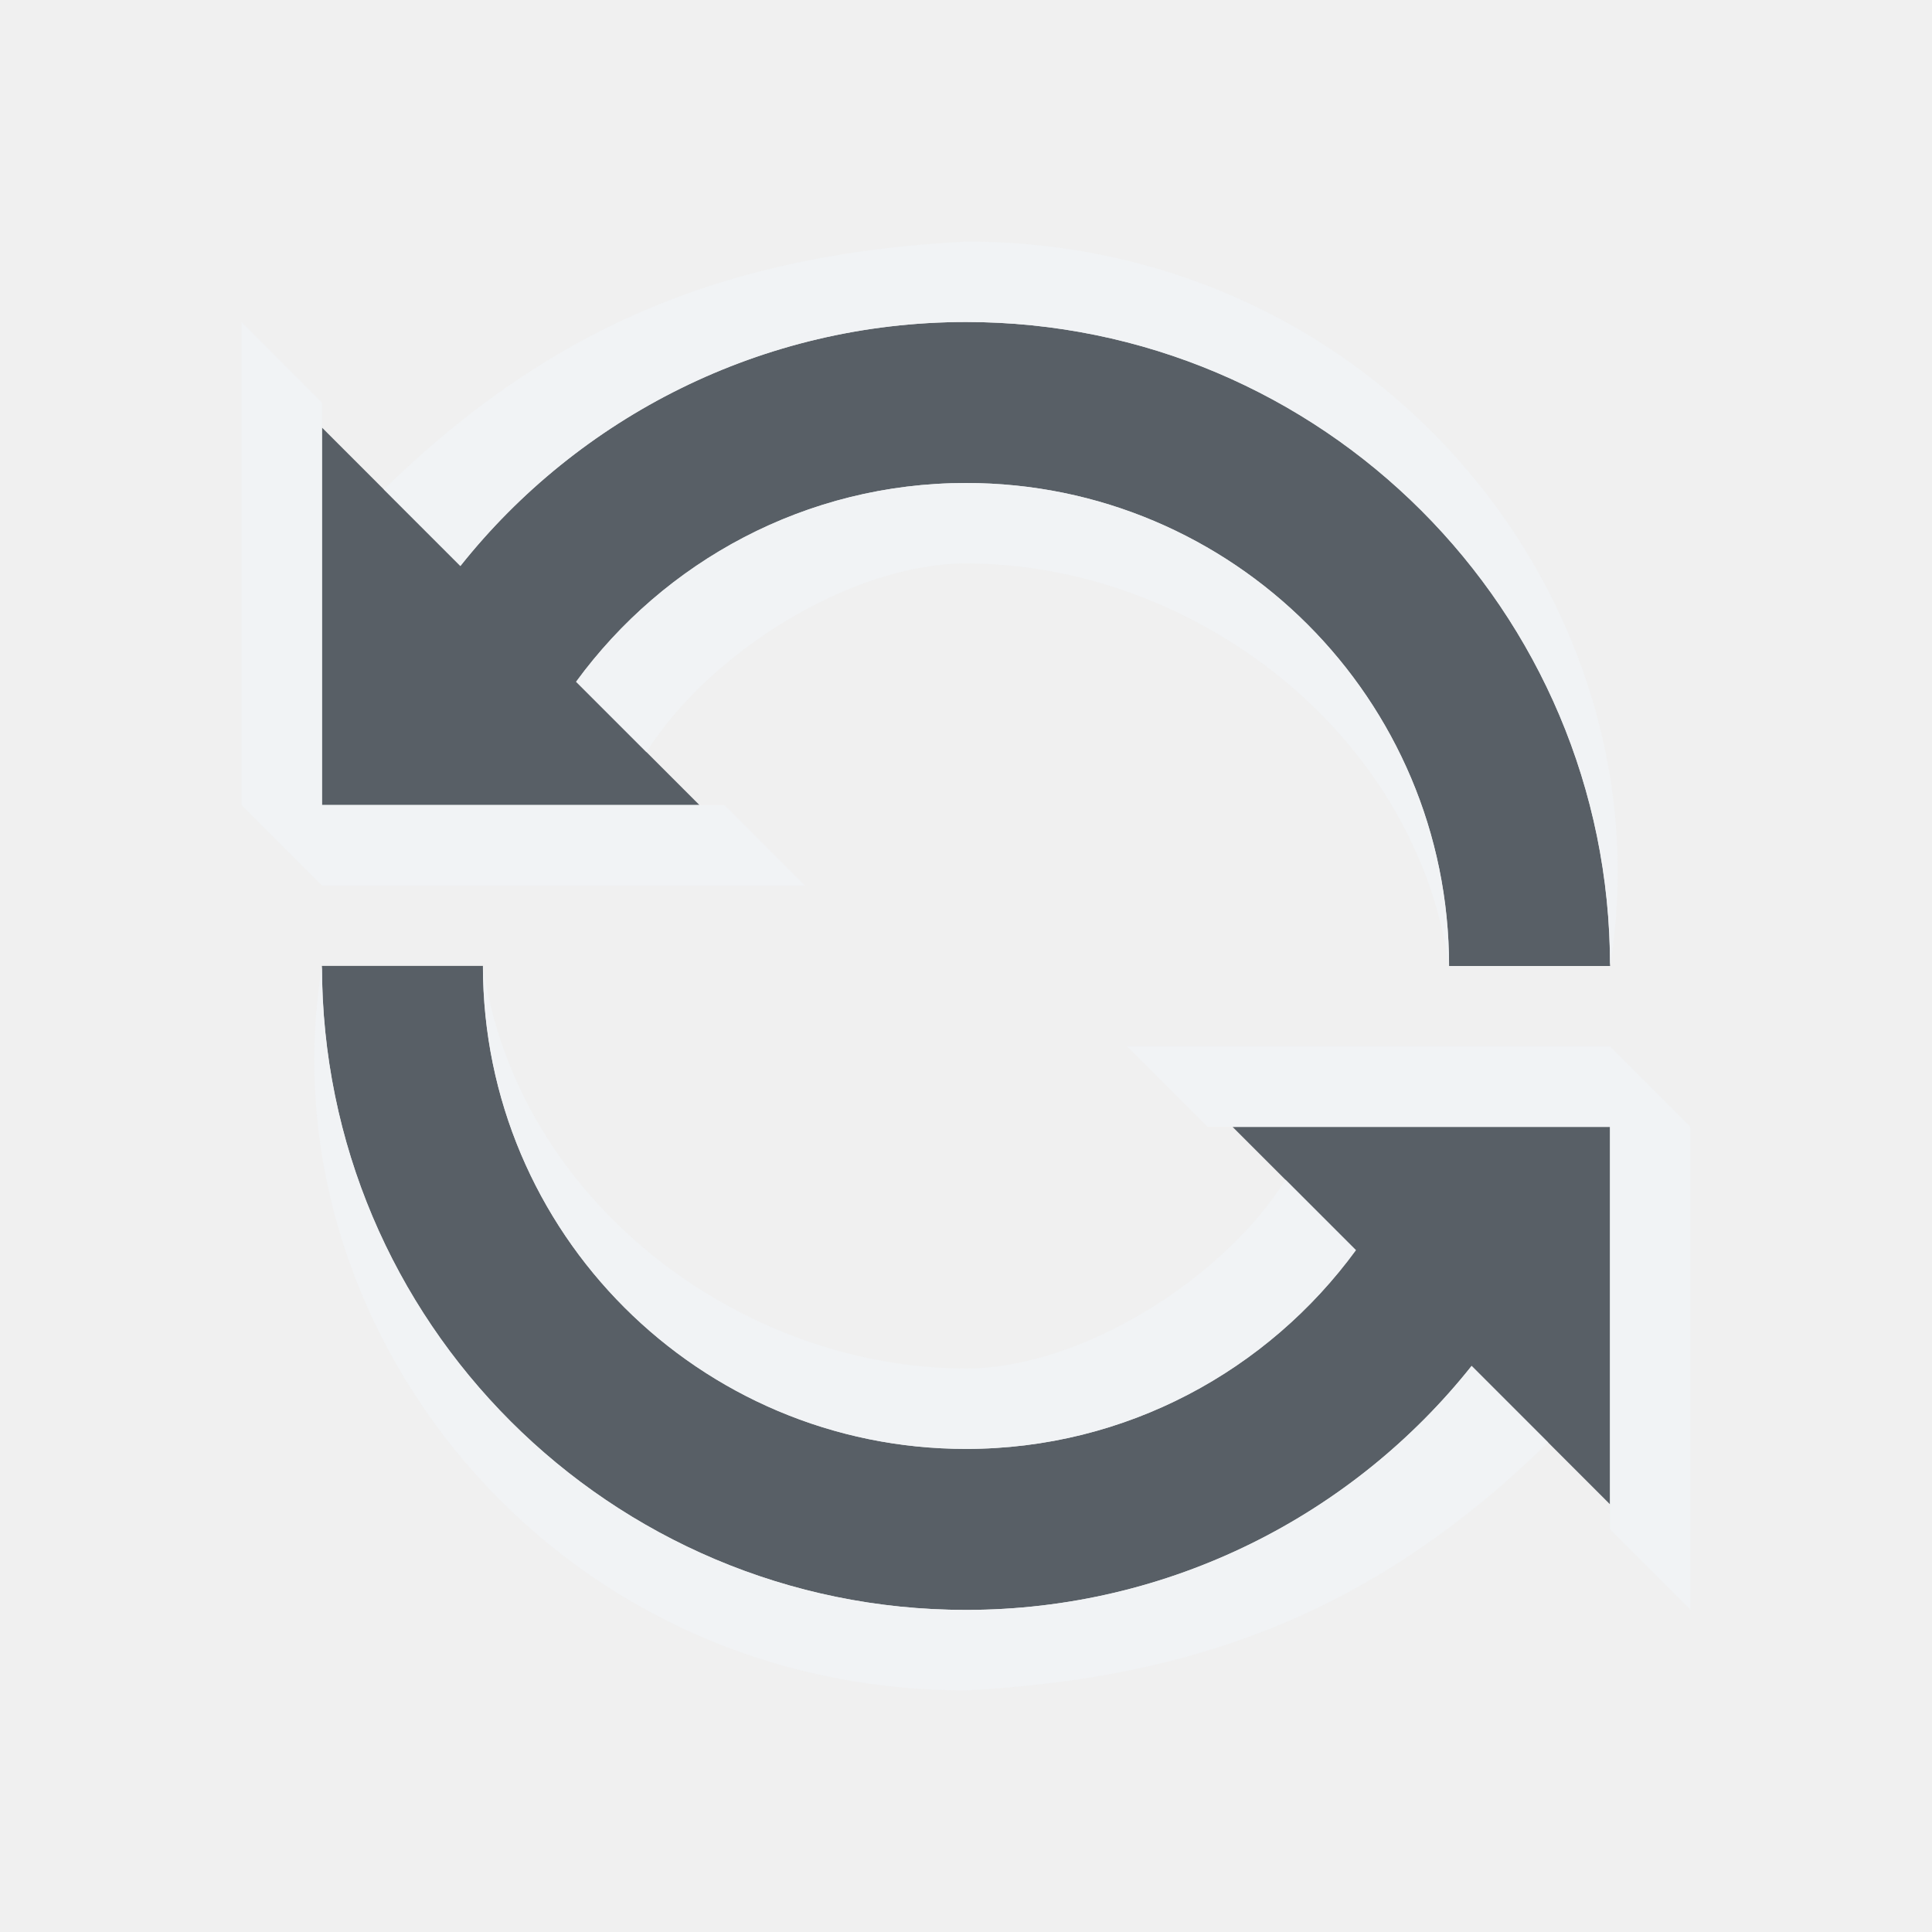
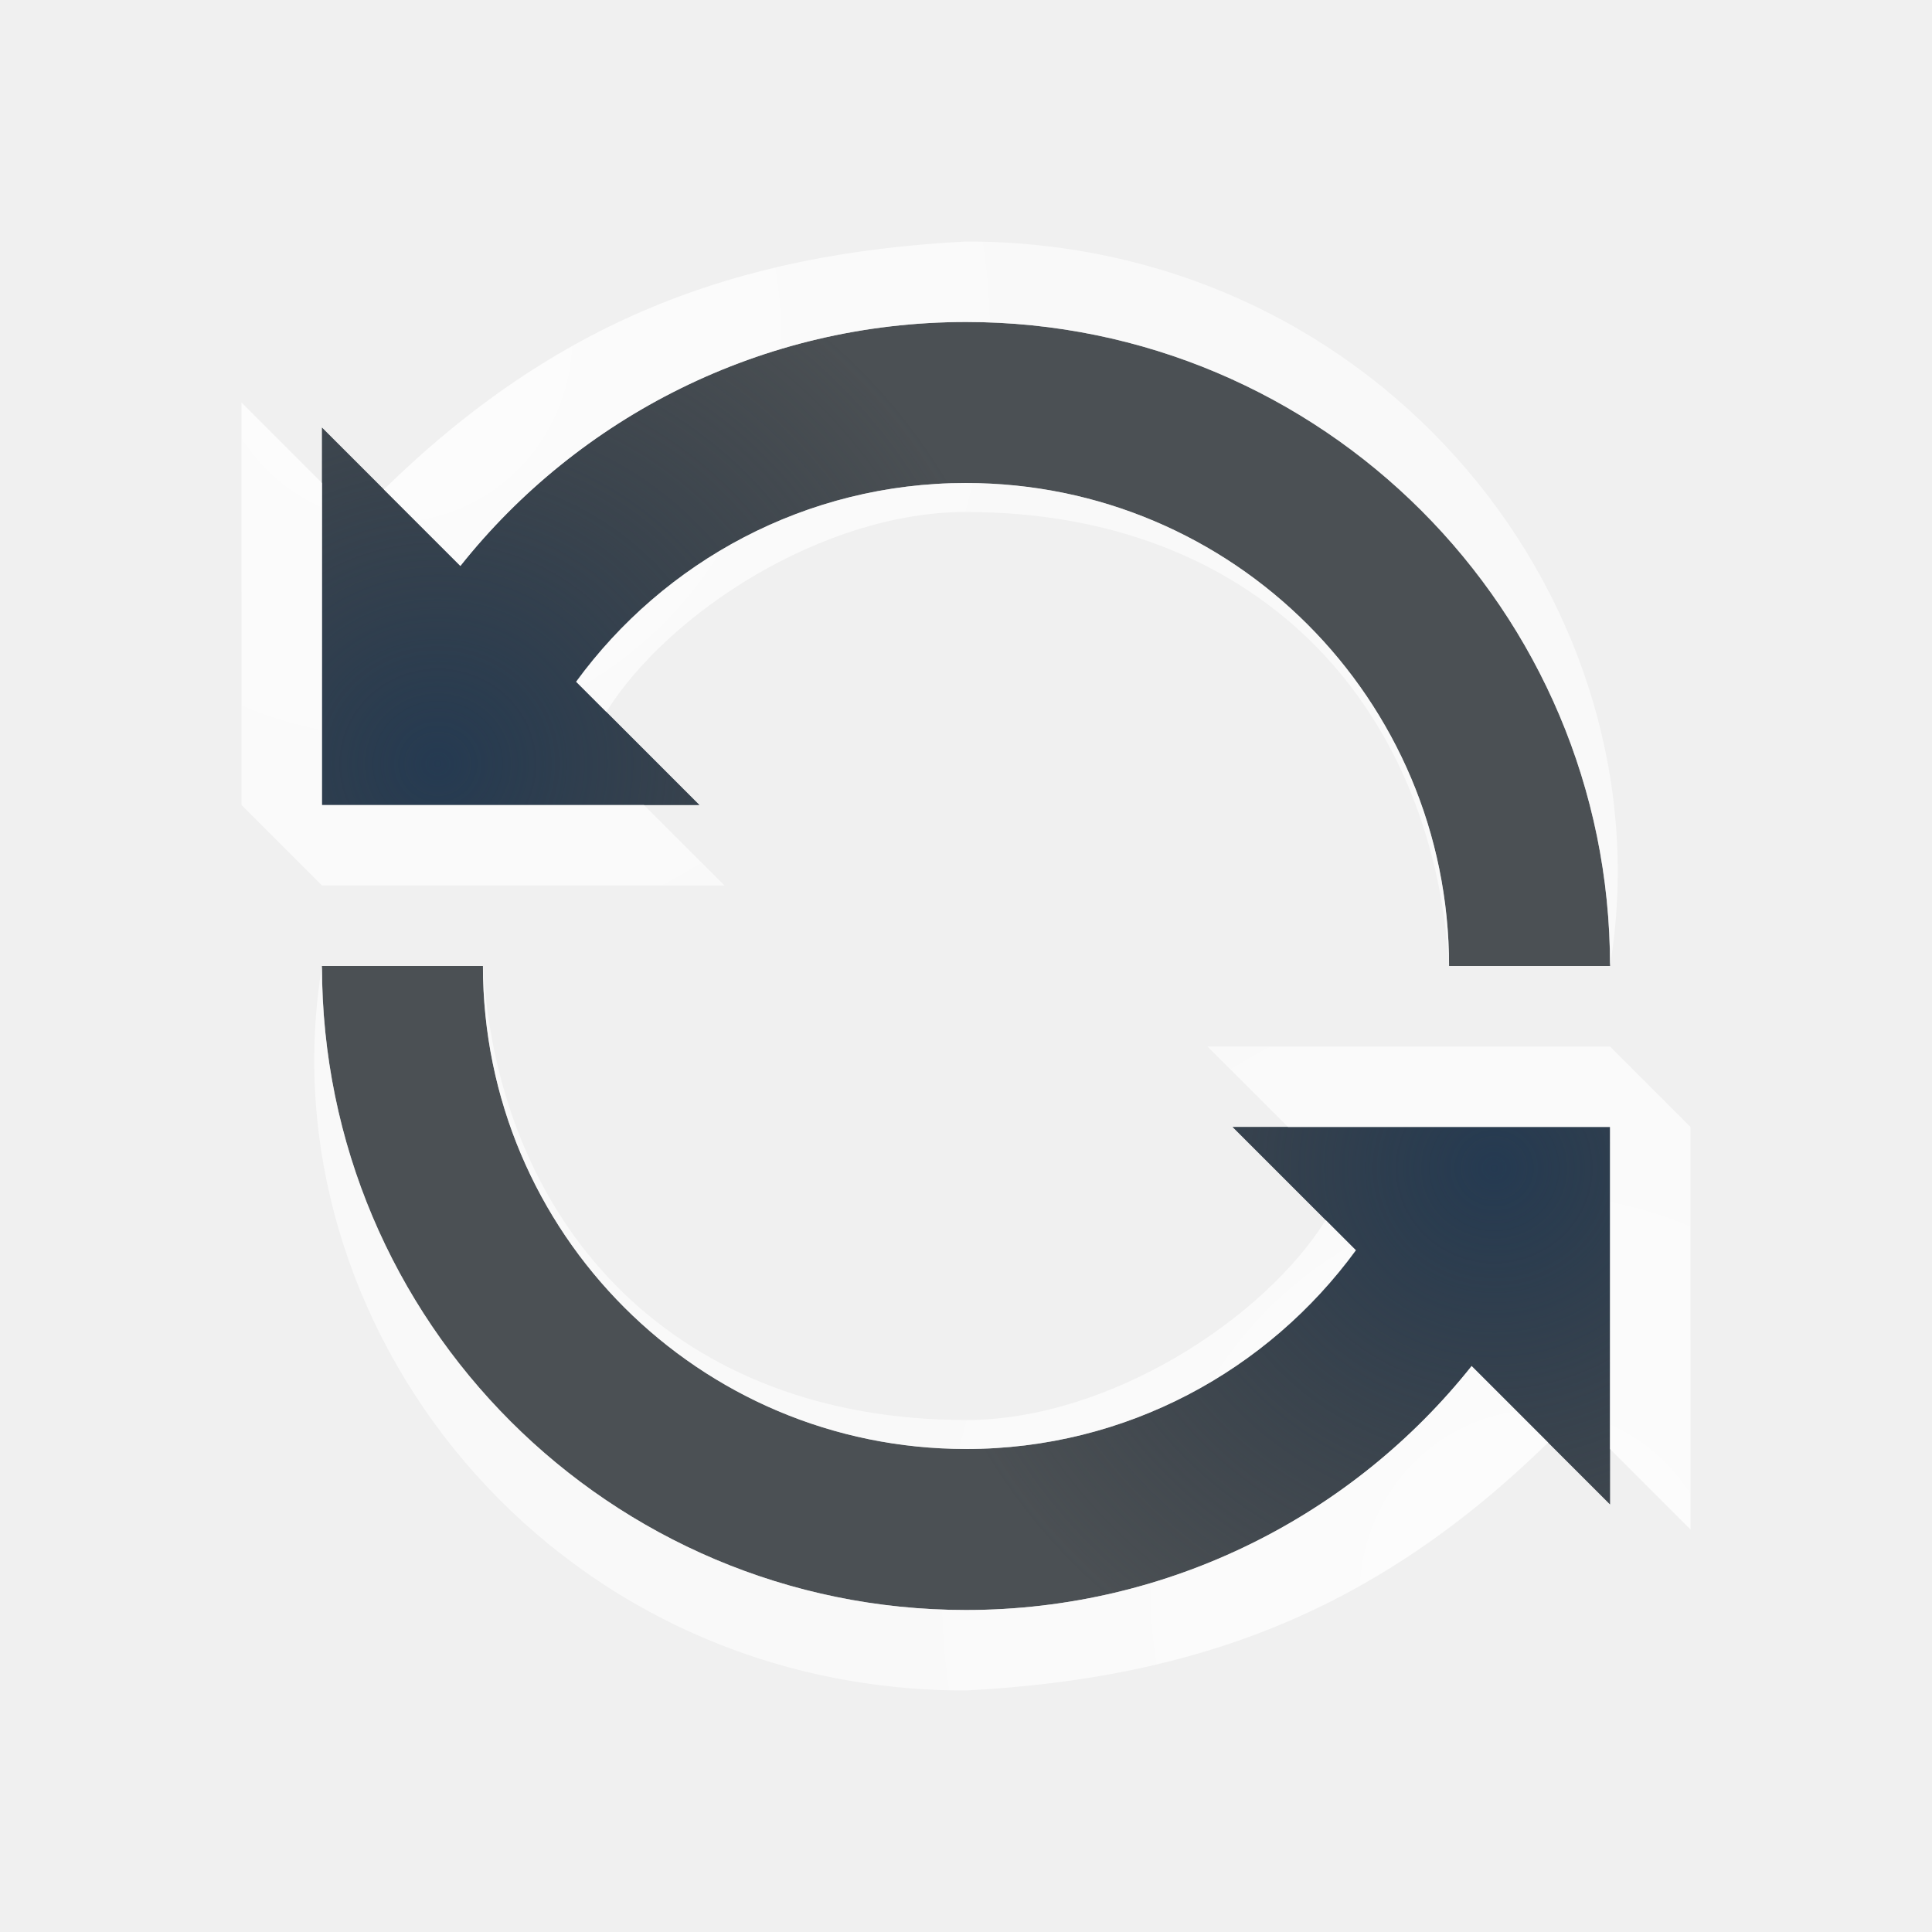
- <svg xmlns="http://www.w3.org/2000/svg" xmlns:xlink="http://www.w3.org/1999/xlink" width="24" height="24" id="svg13094" version="1.1">
-   <defs id="defs13096">
-     <linearGradient id="linearGradient7209-1">
-       <stop id="stop7211-8" offset="0" style="stop-color:#6e6e6e;stop-opacity:0.612;" />
-       <stop id="stop7213-9" offset="1" style="stop-color:#000000;stop-opacity:0.655;" />
-     </linearGradient>
-     <linearGradient id="linearGradient9097">
-       <stop style="stop-color:#ffffff;stop-opacity:0.616;" offset="0" id="stop9099" />
-       <stop style="stop-color:#ffffff;stop-opacity:1;" offset="1" id="stop9101" />
-     </linearGradient>
-     <linearGradient id="linearGradient7251">
-       <stop style="stop-color:#000000;stop-opacity:0.396;" offset="0" id="stop7253" />
-       <stop style="stop-color:#000000;stop-opacity:0.282;" offset="1" id="stop7255" />
-     </linearGradient>
-     <linearGradient xlink:href="#linearGradient7209-1" id="linearGradient3091" gradientUnits="userSpaceOnUse" x1="-3195.642" y1="493.84" x2="-3195.642" y2="36.123" />
-     <linearGradient xlink:href="#linearGradient9097" id="linearGradient3093" gradientUnits="userSpaceOnUse" gradientTransform="translate(19.90065,19.90068)" x1="-3195.642" y1="493.84" x2="-3195.642" y2="36.123" />
-     <linearGradient xlink:href="#linearGradient7251" id="linearGradient3095" gradientUnits="userSpaceOnUse" x1="-3673.257" y1="513.741" x2="-3673.257" y2="36.125" />
+ <svg xmlns="http://www.w3.org/2000/svg" xmlns:xlink="http://www.w3.org/1999/xlink" width="24" height="24" version="1.1">
+   <defs>
+     <radialGradient id="b" cx="-21.56" cy="-.529" r="7.335" gradientTransform="matrix(1 0 0 .9674 -9372 5e3)" gradientUnits="userSpaceOnUse">
+       <stop stop-color="#213851" stop-opacity=".906" offset="0" />
+       <stop stop-color="#27303a" stop-opacity="0" offset="1" />
+     </radialGradient>
+     <radialGradient id="a" cx="4.875" cy="2.105" r="8.548" gradientTransform="matrix(1,0,0,1.028,0,2.022)" gradientUnits="userSpaceOnUse">
+       <stop stop-color="#ffffff" stop-opacity=".825" offset="0" />
+       <stop stop-color="#ffffff" stop-opacity=".605" offset="1" />
+     </radialGradient>
  </defs>
-   <g transform="translate(9398.616,-4989.879)" id="layer1">
-     <g id="g3049">
-       <path id="path3054" d="m -9386.616,4993.879 c -2.539,0 -4.816,1.188 -6.281,3.031 l -1.719,-1.719 0,4.688 0.25,0 2.094,0 2.344,0 -1.531,-1.531 c 1.091,-1.493 2.853,-2.469 4.844,-2.469 3.314,0 6,2.686 6,6 l 2,0 c 0,-4.418 -3.582,-8 -8,-8 z" style="color:#000000;fill:#27303a;fill-opacity:0.753;fill-rule:nonzero;stroke:none;stroke-width:1;marker:none;visibility:visible;display:inline;overflow:visible;enable-background:accumulate" />
-       <path style="font-size:medium;font-style:normal;font-variant:normal;font-weight:normal;font-stretch:normal;text-indent:0;text-align:start;text-decoration:none;line-height:normal;letter-spacing:normal;word-spacing:normal;text-transform:none;direction:ltr;block-progression:tb;writing-mode:lr-tb;text-anchor:start;baseline-shift:baseline;color:#000000;fill:#f1f3f5;fill-opacity:0.903;fill-rule:nonzero;stroke:none;stroke-width:2;marker:none;visibility:visible;display:inline;overflow:visible;enable-background:accumulate;font-family:Sans;-inkscape-font-specification:Sans" d="M 12,3 C 9.11,3.152 6.901,3.997 4.768,6.08 L 5.719,7.031 C 7.184,5.188 9.461,4 12,4 c 4.418,0 8,3.582 8,8 0.734,-4.441 -2.808,-9 -8,-9 z m -9,1 0,6 1,1 6,0 -1,-1 L 4,10 4,5 z M 12,6 C 10.009,6 8.247,6.976 7.156,8.469 l 0.875,0.875 C 8.8,8.116 10.566,7 12,7 c 2.8,0 5.578,2.078 6,5 0,-3.314 -2.686,-6 -6,-6 z" transform="translate(-9398.616,4989.879)" id="path3045" />
-     </g>
-     <g transform="matrix(0.02512477,0,0,0.02512477,-9310.326,5038.971)" id="16">
-       <rect y="-43.479" x="-3514.055" height="636.822" width="636.822" id="rect3044" style="opacity:0.001;fill:#ffffff;fill-opacity:1;fill-rule:nonzero;stroke:none" />
-       <g transform="matrix(0.02512477,0,0,0.02512477,-9310.326,4998.971)" id="use3046">
-         <path style="font-size:medium;font-style:normal;font-variant:normal;font-weight:normal;font-stretch:normal;text-indent:0;text-align:start;text-decoration:none;line-height:normal;letter-spacing:normal;word-spacing:normal;text-transform:none;direction:ltr;block-progression:tb;writing-mode:lr-tb;text-anchor:start;baseline-shift:baseline;color:#000000;fill:url(#linearGradient3091);fill-opacity:1;stroke:none;stroke-width:2;marker:none;visibility:visible;display:inline;overflow:visible;enable-background:accumulate;font-family:Sans;-inkscape-font-specification:Sans" d="m -3394.65,36.124 159.205,159.205 0,-79.603 39.801,0 c 88.398,0 159.205,70.807 159.205,159.205 0,37.071 -12.602,71.301 -33.582,98.26 l 55.971,55.971 c 35.478,-41.699 57.214,-95.478 57.214,-154.23 0,-131.419 -107.389,-238.808 -238.808,-238.808 l -199.007,0 z m 17.413,84.578 c -35.478,41.699 -57.215,95.478 -57.215,154.23 0,131.419 107.39,238.808 238.808,238.808 l 199.007,0 -159.206,-159.205 0,79.603 -39.801,0 c -88.398,0 -159.206,-70.807 -159.206,-159.205 0,-37.071 12.602,-71.301 33.582,-98.26 l -55.971,-55.971 z" id="path3085" />
-         <path style="font-size:medium;font-style:normal;font-variant:normal;font-weight:normal;font-stretch:normal;text-indent:0;text-align:start;text-decoration:none;line-height:normal;letter-spacing:normal;word-spacing:normal;text-transform:none;direction:ltr;block-progression:tb;writing-mode:lr-tb;text-anchor:start;baseline-shift:baseline;color:#000000;fill:url(#linearGradient3093);fill-opacity:1;stroke:none;stroke-width:2;marker:none;visibility:visible;display:inline;overflow:visible;enable-background:accumulate;font-family:Sans;-inkscape-font-specification:Sans" d="m -3235.441,115.726 0,79.603 19.901,19.901 0,-79.603 39.801,0 c 38.995,0 74.41,14.325 101.991,37.314 -29.125,-34.942 -72.488,-57.214 -121.892,-57.214 l -39.801,0 z m 217.664,1.244 c 37.536,42.217 60.946,97.325 60.946,157.962 0,58.752 -21.737,112.532 -57.214,154.23 l 19.901,19.901 c 35.478,-41.699 57.215,-95.478 57.215,-154.23 0,-70.782 -31.565,-134.046 -80.847,-177.862 z m -303.485,59.702 c -20.981,26.959 -33.582,61.188 -33.582,98.26 0,49.403 22.272,92.766 57.215,121.892 -22.989,-27.581 -37.314,-62.996 -37.314,-101.991 0,-37.071 12.602,-71.301 33.582,-98.26 l -19.901,-19.901 z m -32.339,276.122 c 43.816,49.281 107.08,80.847 177.862,80.847 l 199.007,0 -19.901,-19.901 -199.007,0 c -60.636,0 -115.745,-23.41 -157.962,-60.946 z" id="path3087" />
-         <path style="font-size:medium;font-style:normal;font-variant:normal;font-weight:normal;font-stretch:normal;text-indent:0;text-align:start;text-decoration:none;line-height:normal;letter-spacing:normal;word-spacing:normal;text-transform:none;direction:ltr;block-progression:tb;writing-mode:lr-tb;text-anchor:start;baseline-shift:baseline;color:#000000;fill:url(#linearGradient3095);fill-opacity:1;stroke:none;stroke-width:2;marker:none;visibility:visible;display:inline;overflow:visible;enable-background:accumulate;font-family:Sans;-inkscape-font-specification:Sans" d="m -3394.65,36.124 19.901,19.901 199.007,0 c 60.636,0 115.745,23.41 157.962,60.946 -43.816,-49.281 -107.08,-80.847 -177.862,-80.847 l -199.007,0 z m 17.413,84.578 c -35.478,41.699 -57.215,95.478 -57.215,154.23 0,70.782 31.565,134.046 80.847,177.862 -37.536,-42.217 -60.946,-97.325 -60.946,-157.962 0,-58.752 21.737,-112.532 57.215,-154.23 l -19.901,-19.901 z m 303.485,52.239 c 22.989,27.581 37.314,62.996 37.314,101.991 0,37.071 -12.602,71.301 -33.582,98.26 l 19.901,19.901 c 20.981,-26.959 33.582,-61.188 33.582,-98.26 0,-49.403 -22.272,-92.766 -57.214,-121.892 z m -82.09,181.594 0,79.603 -39.801,0 c -38.995,0 -74.41,-14.325 -101.991,-37.314 29.125,34.942 72.488,57.214 121.892,57.214 l 39.801,0 0,-79.603 -19.901,-19.901 z" id="path3089" />
-       </g>
-     </g>
-     <use x="0" y="0" xlink:href="#g3049" id="use3052" transform="matrix(-1,0,0,-1,-18773.232,10003.757)" width="24" height="24" />
+   <g id="f" transform="translate(9399,-4990)">
+     <path d="m-9387 4994c-2.539 0-4.816 1.188-6.281 3.031l-1.719-1.719v4.688h4.688l-1.531-1.531c1.09-1.493 2.852-2.469 4.844-2.469 3.314 0 6 2.686 6 6h2c0-4.418-3.582-8-8-8z" color="#000000" fill="#0c1218" fill-opacity=".72" style="paint-order:normal" />
+     <path d="m-9387 4994c-2.539 0-4.816 1.188-6.281 3.031l-1.719-1.719v4.688h4.688l-1.531-1.531c1.09-1.493 2.852-2.469 4.844-2.469 3.314 0 6 2.686 6 6h2c0-4.418-3.582-8-8-8z" color="#000000" fill="url(#b)" style="paint-order:normal" />
+     <path transform="translate(-9399,4990)" d="m12 3c-2.89 0.152-5.099 0.997-7.232 3.08l0.951 0.951c1.466-1.844 3.742-3.031 6.281-3.031 4.418 0 8 3.582 8 8 0.734-4.441-2.808-9-8-9zm-9 2v5l1 1h5l-1-1-4-1.2e-5 9.52e-5 -4zm9 1c-1.991 0-3.753 0.976-4.844 2.469l0.375 0.375c0.768-1.228 2.691-2.484 4.469-2.484 3.566 0 5.797 2.344 6 5.641 0-3.314-2.686-6-6-6z" color="#000000" fill="url(#a)" fill-opacity=".999" style="paint-order:normal;text-decoration-line:none;text-indent:0;text-transform:none" />
  </g>
+   <use transform="rotate(180,12,12)" width="24" height="24" xlink:href="#f" />
</svg>
